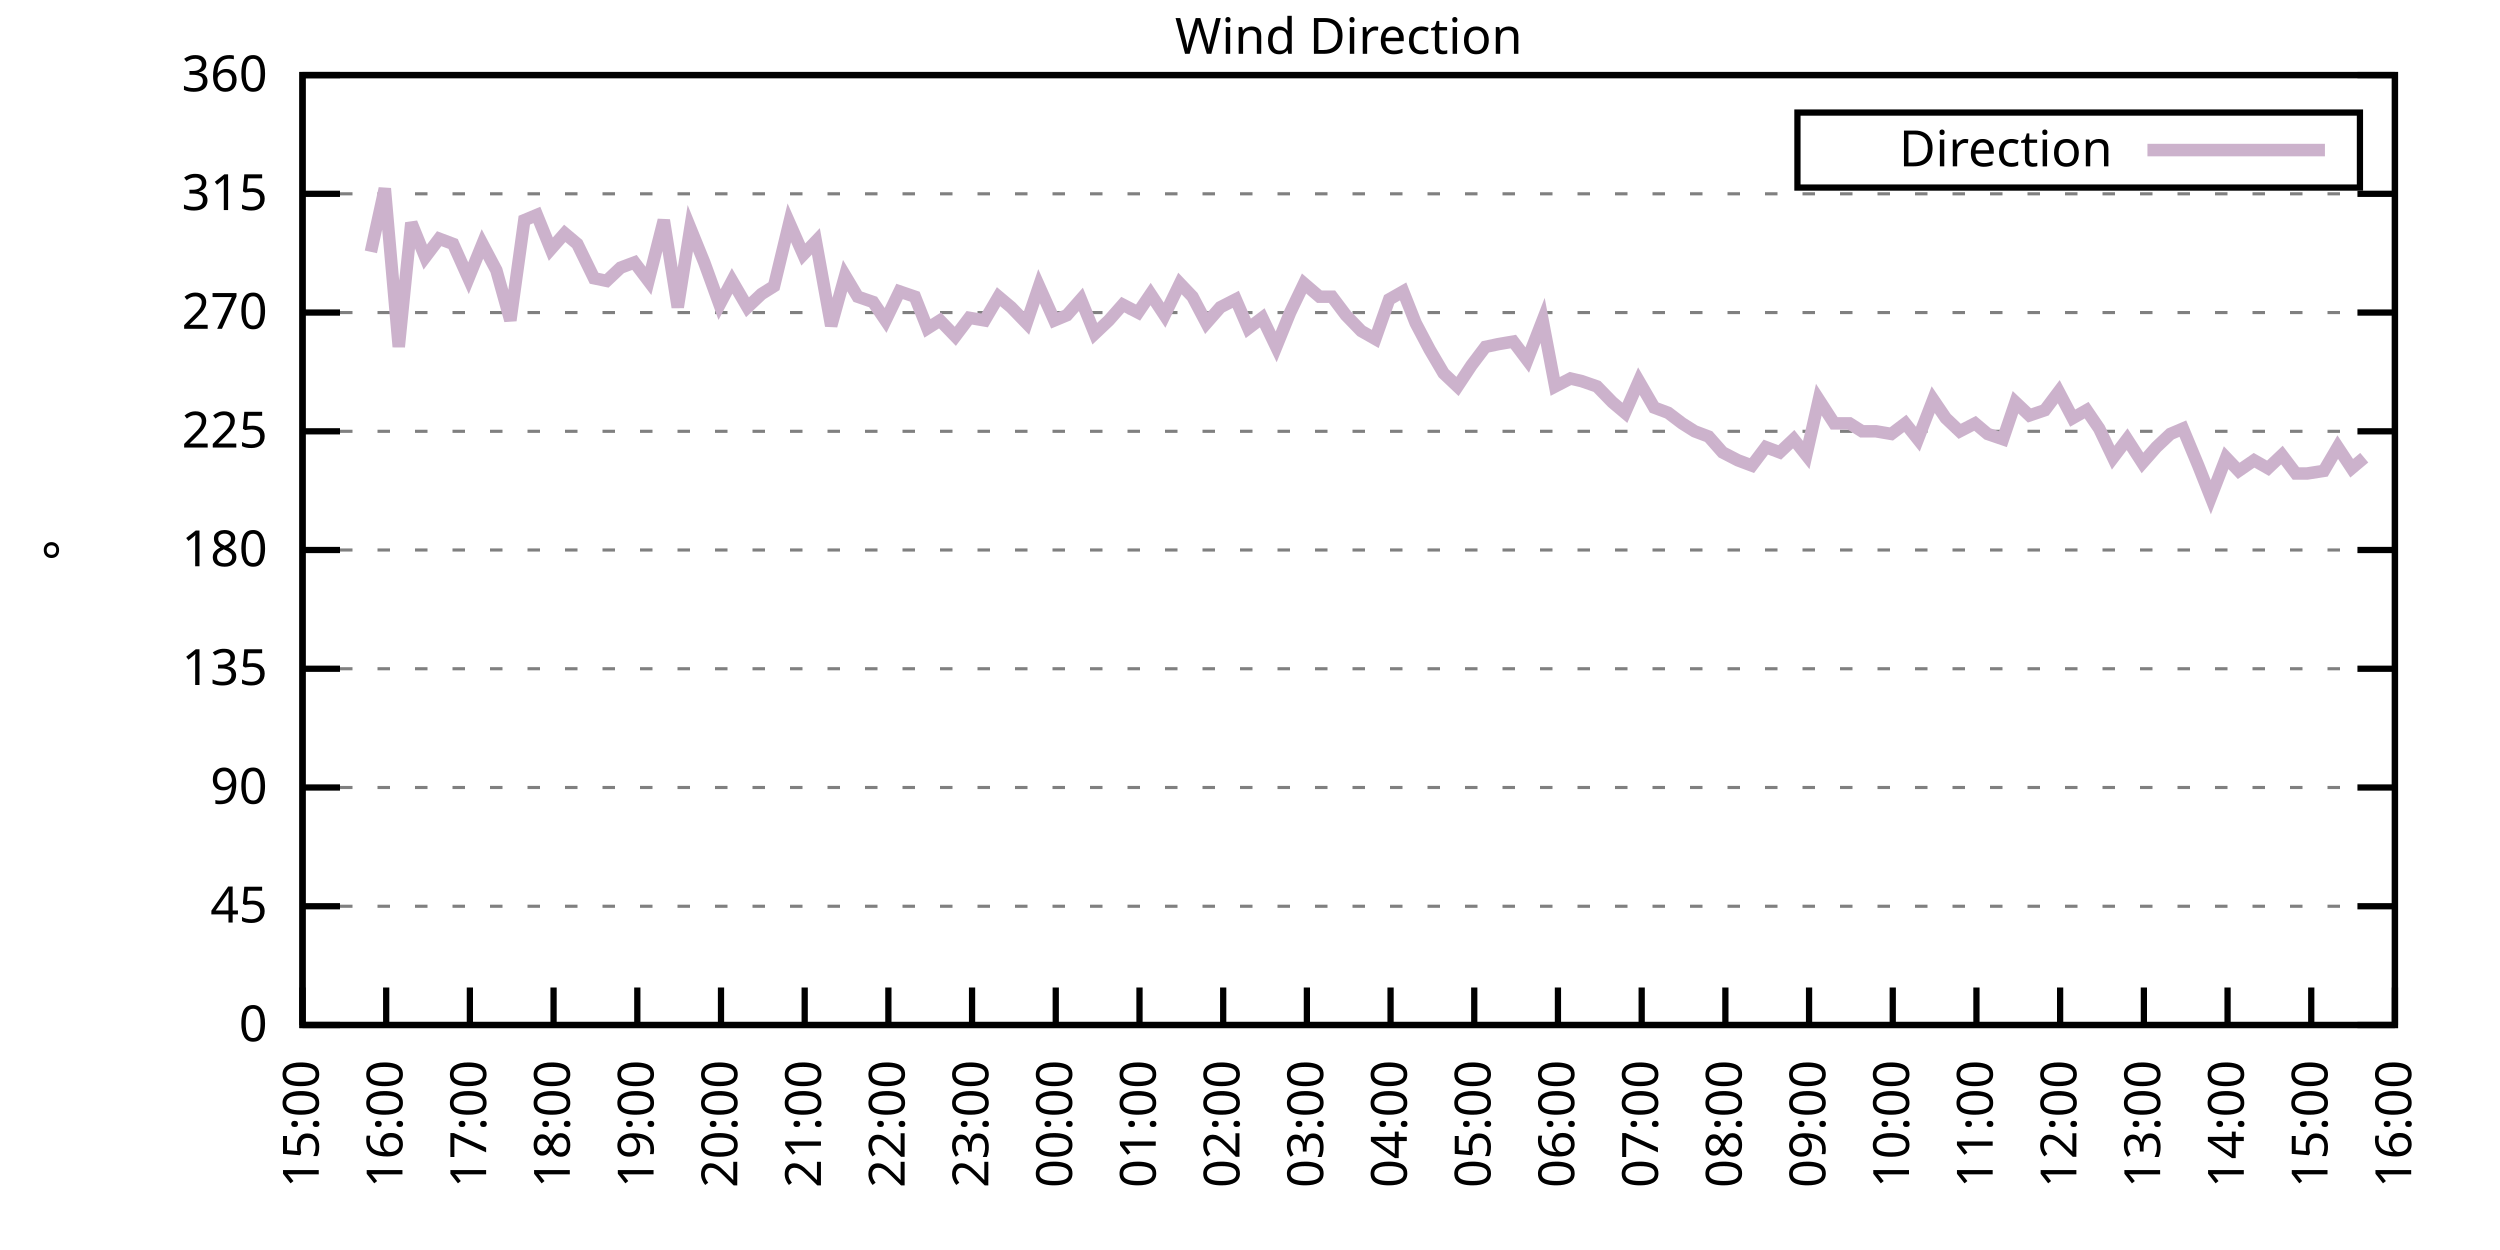
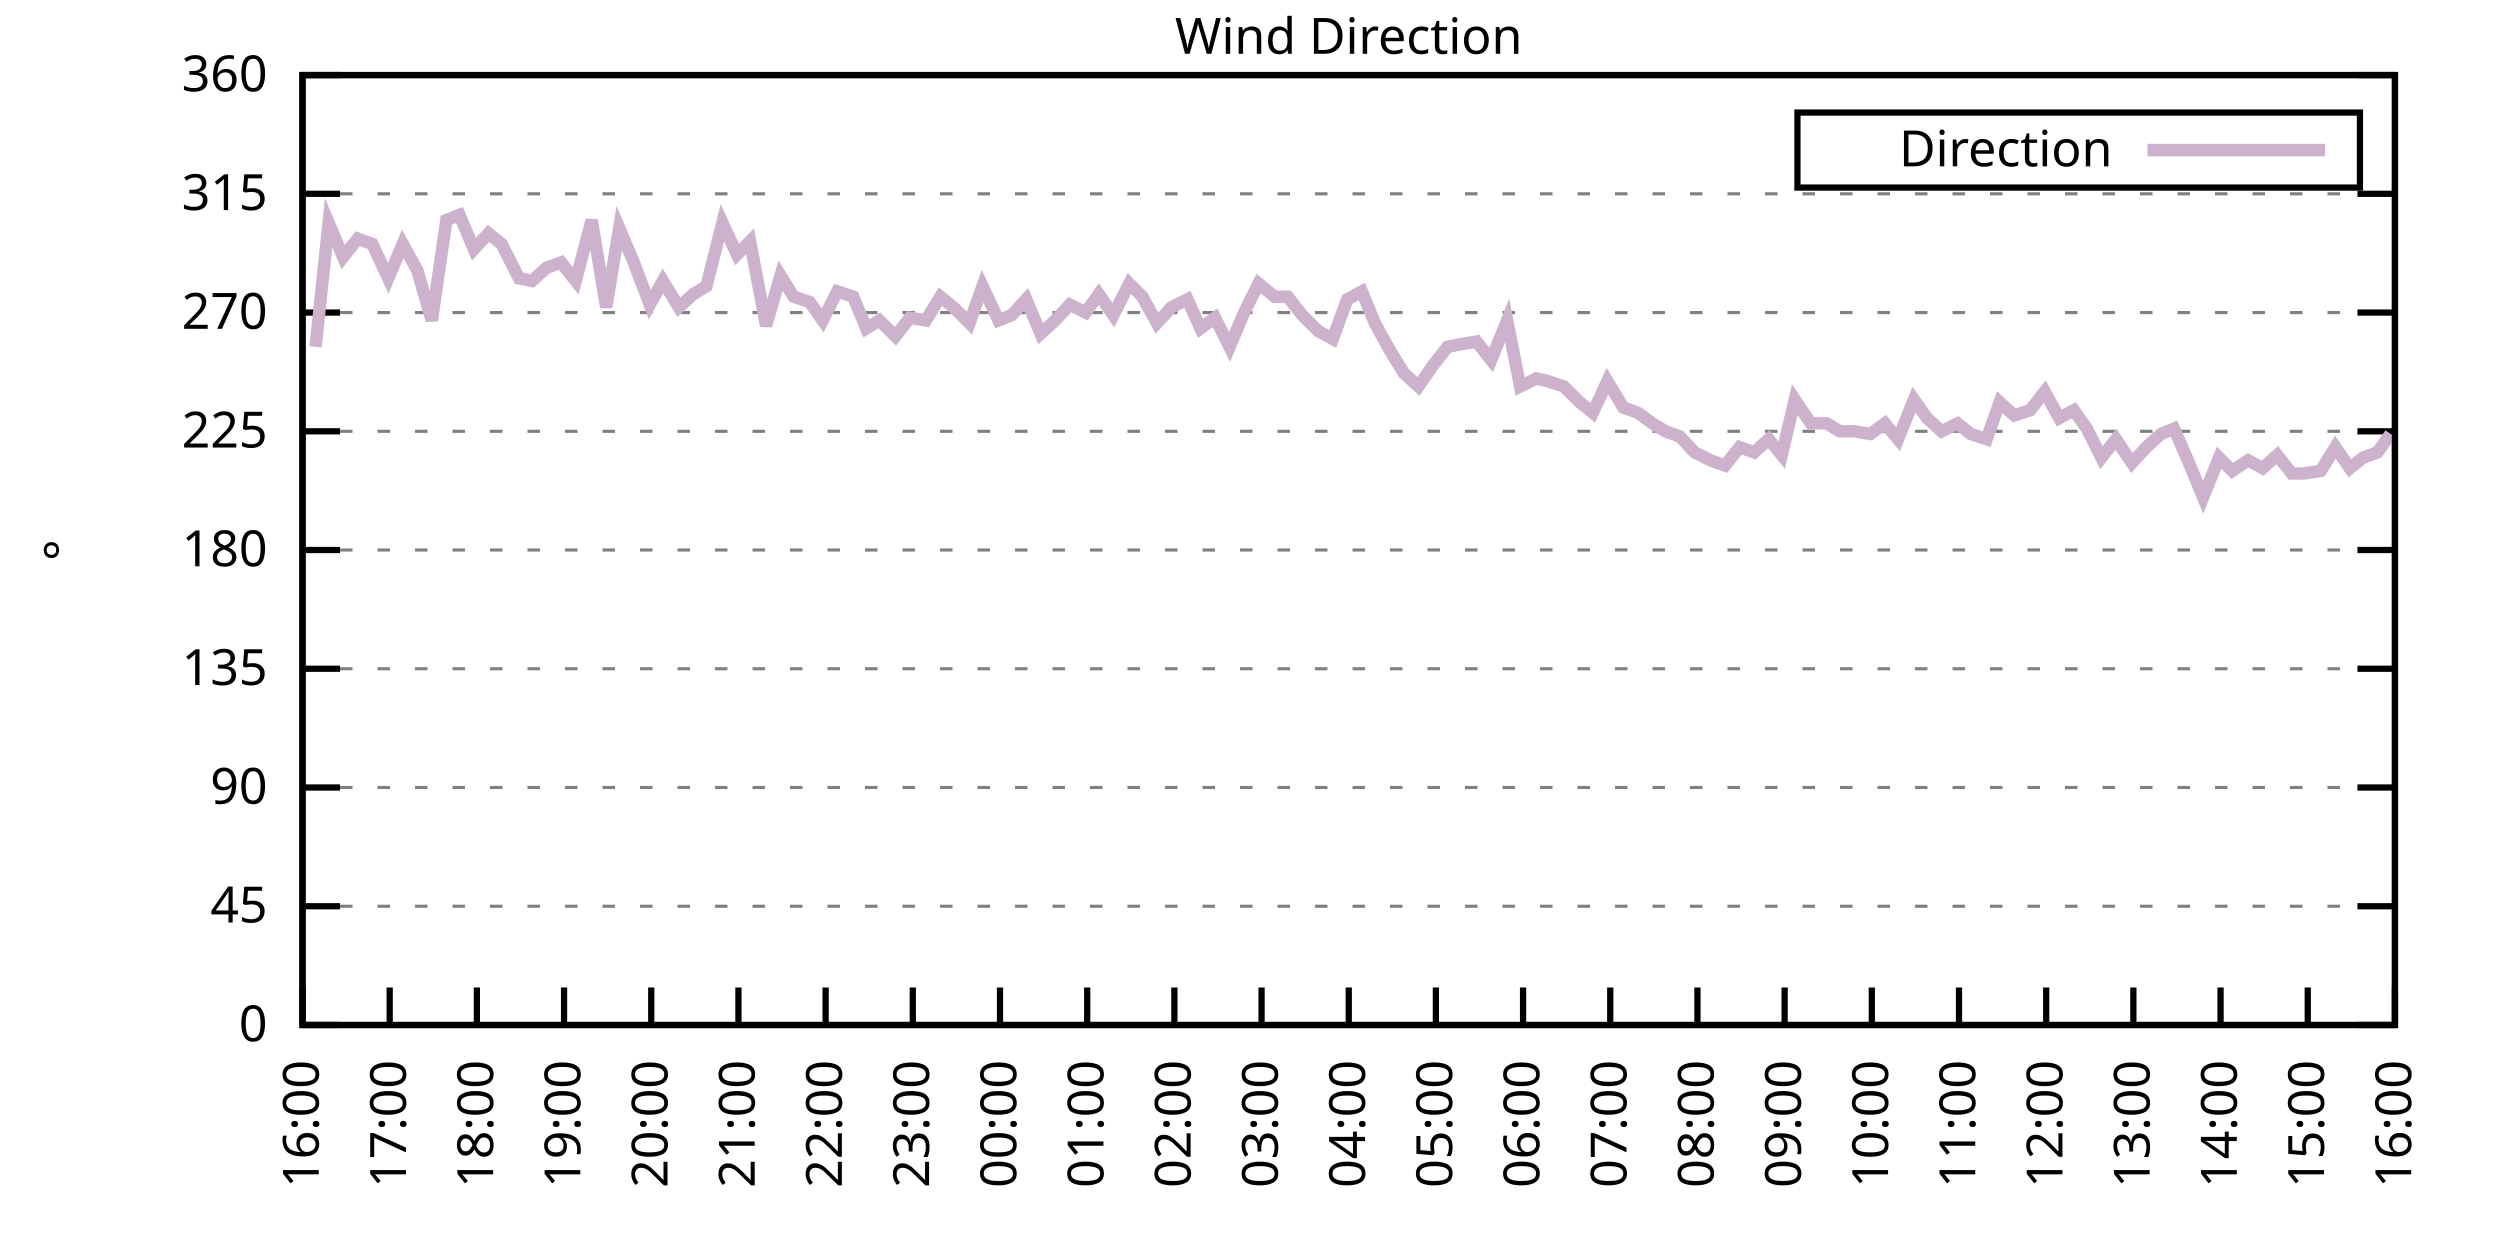
<svg xmlns="http://www.w3.org/2000/svg" xmlns:xlink="http://www.w3.org/1999/xlink" width="400" height="200" viewBox="0 0 400 200">
  <g id="gnuplot_canvas">
    <rect x="0" y="0" width="400" height="200" fill="none" />
    <defs>
      <circle id="gpDot" r="0.5" stroke-width="0.5" stroke="currentColor" />
      <path id="gpPt0" stroke-width="0.333" stroke="currentColor" d="M-1,0 h2 M0,-1 v2" />
      <path id="gpPt1" stroke-width="0.333" stroke="currentColor" d="M-1,-1 L1,1 M1,-1 L-1,1" />
      <path id="gpPt2" stroke-width="0.333" stroke="currentColor" d="M-1,0 L1,0 M0,-1 L0,1 M-1,-1 L1,1 M-1,1 L1,-1" />
      <rect id="gpPt3" stroke-width="0.333" stroke="currentColor" x="-1" y="-1" width="2" height="2" />
      <rect id="gpPt4" stroke-width="0.333" stroke="currentColor" fill="currentColor" x="-1" y="-1" width="2" height="2" />
      <circle id="gpPt5" stroke-width="0.333" stroke="currentColor" cx="0" cy="0" r="1" />
      <use xlink:href="#gpPt5" id="gpPt6" fill="currentColor" stroke="none" />
      <path id="gpPt7" stroke-width="0.333" stroke="currentColor" d="M0,-1.33 L-1.33,0.67 L1.33,0.67 z" />
      <use xlink:href="#gpPt7" id="gpPt8" fill="currentColor" stroke="none" />
      <use xlink:href="#gpPt7" id="gpPt9" stroke="currentColor" transform="rotate(180)" />
      <use xlink:href="#gpPt9" id="gpPt10" fill="currentColor" stroke="none" />
      <use xlink:href="#gpPt3" id="gpPt11" stroke="currentColor" transform="rotate(45)" />
      <use xlink:href="#gpPt11" id="gpPt12" fill="currentColor" stroke="none" />
      <path id="gpPt13" stroke-width="0.333" stroke="currentColor" d="M0,1.330 L1.265,0.411 L0.782,-1.067 L-0.782,-1.076 L-1.265,0.411 z" />
      <use xlink:href="#gpPt13" id="gpPt14" fill="currentColor" stroke="none" />
      <filter id="textbox" filterUnits="objectBoundingBox" x="0" y="0" height="1" width="1">
        <feFlood flood-color="white" flood-opacity="1" result="bgnd" />
        <feComposite in="SourceGraphic" in2="bgnd" operator="atop" />
      </filter>
      <filter id="greybox" filterUnits="objectBoundingBox" x="0" y="0" height="1" width="1">
        <feFlood flood-color="lightgrey" flood-opacity="1" result="grey" />
        <feComposite in="SourceGraphic" in2="grey" operator="atop" />
      </filter>
    </defs>
    <g fill="none" color="white" stroke="currentColor" stroke-width="1.00" stroke-linecap="butt" stroke-linejoin="miter">
</g>
    <g fill="none" color="black" stroke="currentColor" stroke-width="1.00" stroke-linecap="butt" stroke-linejoin="miter">
      <g stroke="none" shape-rendering="crispEdges">
        <polygon fill="rgb(255, 255, 255)" points="48.40,164.00 383.18,164.00 383.18,12.02 48.40,12.02 " />
      </g>
    </g>
    <g fill="none" color="black" stroke="currentColor" stroke-width="1.00" stroke-linecap="butt" stroke-linejoin="miter">
</g>
    <g fill="none" color="black" stroke="black" stroke-width="0.50" stroke-linecap="butt" stroke-linejoin="miter">
</g>
    <g fill="none" color="gray" stroke="currentColor" stroke-width="0.50" stroke-linecap="butt" stroke-linejoin="miter">
      <path stroke="gray" stroke-dasharray="2,4" class="gridline" d="M48.40,164.00 L383.19,164.00  " />
    </g>
    <g fill="none" color="gray" stroke="gray" stroke-width="1.00" stroke-linecap="butt" stroke-linejoin="miter">
</g>
    <g fill="none" color="black" stroke="currentColor" stroke-width="1.00" stroke-linecap="butt" stroke-linejoin="miter">
      <path stroke="black" d="M48.40,164.00 L54.40,164.00 M383.19,164.00 L377.19,164.00  " />
      <g transform="translate(42.80,166.60)" stroke="none" fill="black" font-family="Sans" font-size="8.00" text-anchor="end">
        <text>
          <tspan font-family="Sans"> 0</tspan>
        </text>
      </g>
    </g>
    <g fill="none" color="black" stroke="currentColor" stroke-width="1.00" stroke-linecap="butt" stroke-linejoin="miter">
</g>
    <g fill="none" color="black" stroke="black" stroke-width="0.50" stroke-linecap="butt" stroke-linejoin="miter">
</g>
    <g fill="none" color="gray" stroke="currentColor" stroke-width="0.50" stroke-linecap="butt" stroke-linejoin="miter">
      <path stroke="gray" stroke-dasharray="2,4" class="gridline" d="M48.40,145.00 L383.19,145.00  " />
    </g>
    <g fill="none" color="gray" stroke="gray" stroke-width="1.00" stroke-linecap="butt" stroke-linejoin="miter">
</g>
    <g fill="none" color="black" stroke="currentColor" stroke-width="1.00" stroke-linecap="butt" stroke-linejoin="miter">
      <path stroke="black" d="M48.40,145.00 L54.40,145.00 M383.19,145.00 L377.19,145.00  " />
      <g transform="translate(42.80,147.60)" stroke="none" fill="black" font-family="Sans" font-size="8.00" text-anchor="end">
        <text>
          <tspan font-family="Sans"> 45</tspan>
        </text>
      </g>
    </g>
    <g fill="none" color="black" stroke="currentColor" stroke-width="1.00" stroke-linecap="butt" stroke-linejoin="miter">
</g>
    <g fill="none" color="black" stroke="black" stroke-width="0.50" stroke-linecap="butt" stroke-linejoin="miter">
</g>
    <g fill="none" color="gray" stroke="currentColor" stroke-width="0.50" stroke-linecap="butt" stroke-linejoin="miter">
      <path stroke="gray" stroke-dasharray="2,4" class="gridline" d="M48.40,126.00 L383.19,126.00  " />
    </g>
    <g fill="none" color="gray" stroke="gray" stroke-width="1.00" stroke-linecap="butt" stroke-linejoin="miter">
</g>
    <g fill="none" color="black" stroke="currentColor" stroke-width="1.00" stroke-linecap="butt" stroke-linejoin="miter">
      <path stroke="black" d="M48.40,126.00 L54.40,126.00 M383.19,126.00 L377.19,126.00  " />
      <g transform="translate(42.80,128.60)" stroke="none" fill="black" font-family="Sans" font-size="8.00" text-anchor="end">
        <text>
          <tspan font-family="Sans"> 90</tspan>
        </text>
      </g>
    </g>
    <g fill="none" color="black" stroke="currentColor" stroke-width="1.00" stroke-linecap="butt" stroke-linejoin="miter">
</g>
    <g fill="none" color="black" stroke="black" stroke-width="0.50" stroke-linecap="butt" stroke-linejoin="miter">
</g>
    <g fill="none" color="gray" stroke="currentColor" stroke-width="0.50" stroke-linecap="butt" stroke-linejoin="miter">
      <path stroke="gray" stroke-dasharray="2,4" class="gridline" d="M48.40,107.00 L383.19,107.00  " />
    </g>
    <g fill="none" color="gray" stroke="gray" stroke-width="1.00" stroke-linecap="butt" stroke-linejoin="miter">
</g>
    <g fill="none" color="black" stroke="currentColor" stroke-width="1.00" stroke-linecap="butt" stroke-linejoin="miter">
      <path stroke="black" d="M48.40,107.00 L54.40,107.00 M383.19,107.00 L377.19,107.00  " />
      <g transform="translate(42.80,109.60)" stroke="none" fill="black" font-family="Sans" font-size="8.00" text-anchor="end">
        <text>
          <tspan font-family="Sans"> 135</tspan>
        </text>
      </g>
    </g>
    <g fill="none" color="black" stroke="currentColor" stroke-width="1.00" stroke-linecap="butt" stroke-linejoin="miter">
</g>
    <g fill="none" color="black" stroke="black" stroke-width="0.50" stroke-linecap="butt" stroke-linejoin="miter">
</g>
    <g fill="none" color="gray" stroke="currentColor" stroke-width="0.50" stroke-linecap="butt" stroke-linejoin="miter">
      <path stroke="gray" stroke-dasharray="2,4" class="gridline" d="M48.40,88.00 L383.19,88.00  " />
    </g>
    <g fill="none" color="gray" stroke="gray" stroke-width="1.00" stroke-linecap="butt" stroke-linejoin="miter">
</g>
    <g fill="none" color="black" stroke="currentColor" stroke-width="1.00" stroke-linecap="butt" stroke-linejoin="miter">
      <path stroke="black" d="M48.40,88.00 L54.40,88.00 M383.19,88.00 L377.19,88.00  " />
      <g transform="translate(42.80,90.60)" stroke="none" fill="black" font-family="Sans" font-size="8.00" text-anchor="end">
        <text>
          <tspan font-family="Sans"> 180</tspan>
        </text>
      </g>
    </g>
    <g fill="none" color="black" stroke="currentColor" stroke-width="1.00" stroke-linecap="butt" stroke-linejoin="miter">
</g>
    <g fill="none" color="black" stroke="black" stroke-width="0.50" stroke-linecap="butt" stroke-linejoin="miter">
</g>
    <g fill="none" color="gray" stroke="currentColor" stroke-width="0.50" stroke-linecap="butt" stroke-linejoin="miter">
      <path stroke="gray" stroke-dasharray="2,4" class="gridline" d="M48.40,69.01 L383.19,69.01  " />
    </g>
    <g fill="none" color="gray" stroke="gray" stroke-width="1.00" stroke-linecap="butt" stroke-linejoin="miter">
</g>
    <g fill="none" color="black" stroke="currentColor" stroke-width="1.00" stroke-linecap="butt" stroke-linejoin="miter">
      <path stroke="black" d="M48.40,69.01 L54.40,69.01 M383.19,69.01 L377.19,69.01  " />
      <g transform="translate(42.80,71.61)" stroke="none" fill="black" font-family="Sans" font-size="8.00" text-anchor="end">
        <text>
          <tspan font-family="Sans"> 225</tspan>
        </text>
      </g>
    </g>
    <g fill="none" color="black" stroke="currentColor" stroke-width="1.00" stroke-linecap="butt" stroke-linejoin="miter">
</g>
    <g fill="none" color="black" stroke="black" stroke-width="0.50" stroke-linecap="butt" stroke-linejoin="miter">
</g>
    <g fill="none" color="gray" stroke="currentColor" stroke-width="0.50" stroke-linecap="butt" stroke-linejoin="miter">
      <path stroke="gray" stroke-dasharray="2,4" class="gridline" d="M48.40,50.01 L383.19,50.01  " />
    </g>
    <g fill="none" color="gray" stroke="gray" stroke-width="1.00" stroke-linecap="butt" stroke-linejoin="miter">
</g>
    <g fill="none" color="black" stroke="currentColor" stroke-width="1.00" stroke-linecap="butt" stroke-linejoin="miter">
      <path stroke="black" d="M48.40,50.01 L54.40,50.01 M383.19,50.01 L377.19,50.01  " />
      <g transform="translate(42.80,52.61)" stroke="none" fill="black" font-family="Sans" font-size="8.00" text-anchor="end">
        <text>
          <tspan font-family="Sans"> 270</tspan>
        </text>
      </g>
    </g>
    <g fill="none" color="black" stroke="currentColor" stroke-width="1.00" stroke-linecap="butt" stroke-linejoin="miter">
</g>
    <g fill="none" color="black" stroke="black" stroke-width="0.50" stroke-linecap="butt" stroke-linejoin="miter">
</g>
    <g fill="none" color="gray" stroke="currentColor" stroke-width="0.50" stroke-linecap="butt" stroke-linejoin="miter">
      <path stroke="gray" stroke-dasharray="2,4" class="gridline" d="M48.40,31.01 L383.19,31.01  " />
    </g>
    <g fill="none" color="gray" stroke="gray" stroke-width="1.00" stroke-linecap="butt" stroke-linejoin="miter">
</g>
    <g fill="none" color="black" stroke="currentColor" stroke-width="1.00" stroke-linecap="butt" stroke-linejoin="miter">
      <path stroke="black" d="M48.40,31.01 L54.40,31.01 M383.19,31.01 L377.19,31.01  " />
      <g transform="translate(42.80,33.61)" stroke="none" fill="black" font-family="Sans" font-size="8.00" text-anchor="end">
        <text>
          <tspan font-family="Sans"> 315</tspan>
        </text>
      </g>
    </g>
    <g fill="none" color="black" stroke="currentColor" stroke-width="1.00" stroke-linecap="butt" stroke-linejoin="miter">
</g>
    <g fill="none" color="black" stroke="black" stroke-width="0.50" stroke-linecap="butt" stroke-linejoin="miter">
</g>
    <g fill="none" color="gray" stroke="currentColor" stroke-width="0.50" stroke-linecap="butt" stroke-linejoin="miter">
      <path stroke="gray" stroke-dasharray="2,4" class="gridline" d="M48.40,12.01 L383.19,12.01  " />
    </g>
    <g fill="none" color="gray" stroke="gray" stroke-width="1.00" stroke-linecap="butt" stroke-linejoin="miter">
</g>
    <g fill="none" color="black" stroke="currentColor" stroke-width="1.00" stroke-linecap="butt" stroke-linejoin="miter">
      <path stroke="black" d="M48.40,12.01 L54.40,12.01 M383.19,12.01 L377.19,12.01  " />
      <g transform="translate(42.80,14.61)" stroke="none" fill="black" font-family="Sans" font-size="8.00" text-anchor="end">
        <text>
          <tspan font-family="Sans"> 360</tspan>
        </text>
      </g>
    </g>
    <g fill="none" color="black" stroke="currentColor" stroke-width="1.00" stroke-linecap="butt" stroke-linejoin="miter">
      <path stroke="black" d="M48.40,164.00 L48.40,158.00  " />
      <g transform="translate(51.00,169.60) rotate(270.00)" stroke="none" fill="black" font-family="Sans" font-size="8.00" text-anchor="end">
        <text>
-           <tspan font-family="Sans">15:00</tspan>
-         </text>
-       </g>
-     </g>
-     <g fill="none" color="black" stroke="currentColor" stroke-width="1.00" stroke-linecap="butt" stroke-linejoin="miter">
-       <path stroke="black" d="M61.79,164.00 L61.79,158.00  " />
-       <g transform="translate(64.39,169.60) rotate(270.00)" stroke="none" fill="black" font-family="Sans" font-size="8.00" text-anchor="end">
-         <text>
          <tspan font-family="Sans">16:00</tspan>
        </text>
      </g>
    </g>
    <g fill="none" color="black" stroke="currentColor" stroke-width="1.00" stroke-linecap="butt" stroke-linejoin="miter">
-       <path stroke="black" d="M75.18,164.00 L75.18,158.00  " />
-       <g transform="translate(77.78,169.60) rotate(270.00)" stroke="none" fill="black" font-family="Sans" font-size="8.00" text-anchor="end">
+       <path stroke="black" d="M62.35,164.00 L62.35,158.00  " />
+       <g transform="translate(64.95,169.60) rotate(270.00)" stroke="none" fill="black" font-family="Sans" font-size="8.00" text-anchor="end">
        <text>
          <tspan font-family="Sans">17:00</tspan>
        </text>
      </g>
    </g>
    <g fill="none" color="black" stroke="currentColor" stroke-width="1.00" stroke-linecap="butt" stroke-linejoin="miter">
-       <path stroke="black" d="M88.57,164.00 L88.57,158.00  " />
-       <g transform="translate(91.17,169.60) rotate(270.00)" stroke="none" fill="black" font-family="Sans" font-size="8.00" text-anchor="end">
+       <path stroke="black" d="M76.30,164.00 L76.30,158.00  " />
+       <g transform="translate(78.90,169.60) rotate(270.00)" stroke="none" fill="black" font-family="Sans" font-size="8.00" text-anchor="end">
        <text>
          <tspan font-family="Sans">18:00</tspan>
        </text>
      </g>
    </g>
    <g fill="none" color="black" stroke="currentColor" stroke-width="1.00" stroke-linecap="butt" stroke-linejoin="miter">
-       <path stroke="black" d="M101.97,164.00 L101.97,158.00  " />
-       <g transform="translate(104.57,169.60) rotate(270.00)" stroke="none" fill="black" font-family="Sans" font-size="8.00" text-anchor="end">
+       <path stroke="black" d="M90.25,164.00 L90.25,158.00  " />
+       <g transform="translate(92.85,169.60) rotate(270.00)" stroke="none" fill="black" font-family="Sans" font-size="8.00" text-anchor="end">
        <text>
          <tspan font-family="Sans">19:00</tspan>
        </text>
      </g>
    </g>
    <g fill="none" color="black" stroke="currentColor" stroke-width="1.00" stroke-linecap="butt" stroke-linejoin="miter">
-       <path stroke="black" d="M115.36,164.00 L115.36,158.00  " />
-       <g transform="translate(117.96,169.60) rotate(270.00)" stroke="none" fill="black" font-family="Sans" font-size="8.00" text-anchor="end">
+       <path stroke="black" d="M104.20,164.00 L104.20,158.00  " />
+       <g transform="translate(106.80,169.60) rotate(270.00)" stroke="none" fill="black" font-family="Sans" font-size="8.00" text-anchor="end">
        <text>
          <tspan font-family="Sans">20:00</tspan>
        </text>
      </g>
    </g>
    <g fill="none" color="black" stroke="currentColor" stroke-width="1.00" stroke-linecap="butt" stroke-linejoin="miter">
-       <path stroke="black" d="M128.75,164.00 L128.75,158.00  " />
-       <g transform="translate(131.35,169.60) rotate(270.00)" stroke="none" fill="black" font-family="Sans" font-size="8.00" text-anchor="end">
+       <path stroke="black" d="M118.15,164.00 L118.15,158.00  " />
+       <g transform="translate(120.75,169.60) rotate(270.00)" stroke="none" fill="black" font-family="Sans" font-size="8.00" text-anchor="end">
        <text>
          <tspan font-family="Sans">21:00</tspan>
        </text>
      </g>
    </g>
    <g fill="none" color="black" stroke="currentColor" stroke-width="1.00" stroke-linecap="butt" stroke-linejoin="miter">
-       <path stroke="black" d="M142.14,164.00 L142.14,158.00  " />
-       <g transform="translate(144.74,169.60) rotate(270.00)" stroke="none" fill="black" font-family="Sans" font-size="8.00" text-anchor="end">
+       <path stroke="black" d="M132.10,164.00 L132.10,158.00  " />
+       <g transform="translate(134.70,169.60) rotate(270.00)" stroke="none" fill="black" font-family="Sans" font-size="8.00" text-anchor="end">
        <text>
          <tspan font-family="Sans">22:00</tspan>
        </text>
      </g>
    </g>
    <g fill="none" color="black" stroke="currentColor" stroke-width="1.00" stroke-linecap="butt" stroke-linejoin="miter">
-       <path stroke="black" d="M155.53,164.00 L155.53,158.00  " />
-       <g transform="translate(158.13,169.60) rotate(270.00)" stroke="none" fill="black" font-family="Sans" font-size="8.00" text-anchor="end">
+       <path stroke="black" d="M146.05,164.00 L146.05,158.00  " />
+       <g transform="translate(148.65,169.60) rotate(270.00)" stroke="none" fill="black" font-family="Sans" font-size="8.00" text-anchor="end">
        <text>
          <tspan font-family="Sans">23:00</tspan>
        </text>
      </g>
    </g>
    <g fill="none" color="black" stroke="currentColor" stroke-width="1.00" stroke-linecap="butt" stroke-linejoin="miter">
-       <path stroke="black" d="M168.92,164.00 L168.92,158.00  " />
-       <g transform="translate(171.52,169.60) rotate(270.00)" stroke="none" fill="black" font-family="Sans" font-size="8.00" text-anchor="end">
+       <path stroke="black" d="M160.00,164.00 L160.00,158.00  " />
+       <g transform="translate(162.60,169.60) rotate(270.00)" stroke="none" fill="black" font-family="Sans" font-size="8.00" text-anchor="end">
        <text>
          <tspan font-family="Sans">00:00</tspan>
        </text>
      </g>
    </g>
    <g fill="none" color="black" stroke="currentColor" stroke-width="1.00" stroke-linecap="butt" stroke-linejoin="miter">
-       <path stroke="black" d="M182.32,164.00 L182.32,158.00  " />
-       <g transform="translate(184.92,169.60) rotate(270.00)" stroke="none" fill="black" font-family="Sans" font-size="8.00" text-anchor="end">
+       <path stroke="black" d="M173.95,164.00 L173.95,158.00  " />
+       <g transform="translate(176.55,169.60) rotate(270.00)" stroke="none" fill="black" font-family="Sans" font-size="8.00" text-anchor="end">
        <text>
          <tspan font-family="Sans">01:00</tspan>
        </text>
      </g>
    </g>
    <g fill="none" color="black" stroke="currentColor" stroke-width="1.00" stroke-linecap="butt" stroke-linejoin="miter">
-       <path stroke="black" d="M195.71,164.00 L195.71,158.00  " />
-       <g transform="translate(198.31,169.60) rotate(270.00)" stroke="none" fill="black" font-family="Sans" font-size="8.00" text-anchor="end">
+       <path stroke="black" d="M187.90,164.00 L187.90,158.00  " />
+       <g transform="translate(190.50,169.60) rotate(270.00)" stroke="none" fill="black" font-family="Sans" font-size="8.00" text-anchor="end">
        <text>
          <tspan font-family="Sans">02:00</tspan>
        </text>
      </g>
    </g>
    <g fill="none" color="black" stroke="currentColor" stroke-width="1.00" stroke-linecap="butt" stroke-linejoin="miter">
-       <path stroke="black" d="M209.10,164.00 L209.10,158.00  " />
-       <g transform="translate(211.70,169.60) rotate(270.00)" stroke="none" fill="black" font-family="Sans" font-size="8.00" text-anchor="end">
+       <path stroke="black" d="M201.85,164.00 L201.85,158.00  " />
+       <g transform="translate(204.45,169.60) rotate(270.00)" stroke="none" fill="black" font-family="Sans" font-size="8.00" text-anchor="end">
        <text>
          <tspan font-family="Sans">03:00</tspan>
        </text>
      </g>
    </g>
    <g fill="none" color="black" stroke="currentColor" stroke-width="1.00" stroke-linecap="butt" stroke-linejoin="miter">
-       <path stroke="black" d="M222.49,164.00 L222.49,158.00  " />
-       <g transform="translate(225.09,169.60) rotate(270.00)" stroke="none" fill="black" font-family="Sans" font-size="8.00" text-anchor="end">
+       <path stroke="black" d="M215.80,164.00 L215.80,158.00  " />
+       <g transform="translate(218.40,169.60) rotate(270.00)" stroke="none" fill="black" font-family="Sans" font-size="8.00" text-anchor="end">
        <text>
          <tspan font-family="Sans">04:00</tspan>
        </text>
      </g>
    </g>
    <g fill="none" color="black" stroke="currentColor" stroke-width="1.00" stroke-linecap="butt" stroke-linejoin="miter">
-       <path stroke="black" d="M235.88,164.00 L235.88,158.00  " />
-       <g transform="translate(238.48,169.60) rotate(270.00)" stroke="none" fill="black" font-family="Sans" font-size="8.00" text-anchor="end">
+       <path stroke="black" d="M229.74,164.00 L229.74,158.00  " />
+       <g transform="translate(232.34,169.60) rotate(270.00)" stroke="none" fill="black" font-family="Sans" font-size="8.00" text-anchor="end">
        <text>
          <tspan font-family="Sans">05:00</tspan>
        </text>
      </g>
    </g>
    <g fill="none" color="black" stroke="currentColor" stroke-width="1.00" stroke-linecap="butt" stroke-linejoin="miter">
-       <path stroke="black" d="M249.27,164.00 L249.27,158.00  " />
-       <g transform="translate(251.87,169.60) rotate(270.00)" stroke="none" fill="black" font-family="Sans" font-size="8.00" text-anchor="end">
+       <path stroke="black" d="M243.69,164.00 L243.69,158.00  " />
+       <g transform="translate(246.29,169.60) rotate(270.00)" stroke="none" fill="black" font-family="Sans" font-size="8.00" text-anchor="end">
        <text>
          <tspan font-family="Sans">06:00</tspan>
        </text>
      </g>
    </g>
    <g fill="none" color="black" stroke="currentColor" stroke-width="1.00" stroke-linecap="butt" stroke-linejoin="miter">
-       <path stroke="black" d="M262.67,164.00 L262.67,158.00  " />
-       <g transform="translate(265.27,169.60) rotate(270.00)" stroke="none" fill="black" font-family="Sans" font-size="8.00" text-anchor="end">
+       <path stroke="black" d="M257.64,164.00 L257.64,158.00  " />
+       <g transform="translate(260.24,169.60) rotate(270.00)" stroke="none" fill="black" font-family="Sans" font-size="8.00" text-anchor="end">
        <text>
          <tspan font-family="Sans">07:00</tspan>
        </text>
      </g>
    </g>
    <g fill="none" color="black" stroke="currentColor" stroke-width="1.00" stroke-linecap="butt" stroke-linejoin="miter">
-       <path stroke="black" d="M276.06,164.00 L276.06,158.00  " />
-       <g transform="translate(278.66,169.60) rotate(270.00)" stroke="none" fill="black" font-family="Sans" font-size="8.00" text-anchor="end">
+       <path stroke="black" d="M271.59,164.00 L271.59,158.00  " />
+       <g transform="translate(274.19,169.60) rotate(270.00)" stroke="none" fill="black" font-family="Sans" font-size="8.00" text-anchor="end">
        <text>
          <tspan font-family="Sans">08:00</tspan>
        </text>
      </g>
    </g>
    <g fill="none" color="black" stroke="currentColor" stroke-width="1.00" stroke-linecap="butt" stroke-linejoin="miter">
-       <path stroke="black" d="M289.45,164.00 L289.45,158.00  " />
-       <g transform="translate(292.05,169.60) rotate(270.00)" stroke="none" fill="black" font-family="Sans" font-size="8.00" text-anchor="end">
+       <path stroke="black" d="M285.54,164.00 L285.54,158.00  " />
+       <g transform="translate(288.14,169.60) rotate(270.00)" stroke="none" fill="black" font-family="Sans" font-size="8.00" text-anchor="end">
        <text>
          <tspan font-family="Sans">09:00</tspan>
        </text>
      </g>
    </g>
    <g fill="none" color="black" stroke="currentColor" stroke-width="1.00" stroke-linecap="butt" stroke-linejoin="miter">
-       <path stroke="black" d="M302.84,164.00 L302.84,158.00  " />
-       <g transform="translate(305.44,169.60) rotate(270.00)" stroke="none" fill="black" font-family="Sans" font-size="8.00" text-anchor="end">
+       <path stroke="black" d="M299.49,164.00 L299.49,158.00  " />
+       <g transform="translate(302.09,169.60) rotate(270.00)" stroke="none" fill="black" font-family="Sans" font-size="8.00" text-anchor="end">
        <text>
          <tspan font-family="Sans">10:00</tspan>
        </text>
      </g>
    </g>
    <g fill="none" color="black" stroke="currentColor" stroke-width="1.00" stroke-linecap="butt" stroke-linejoin="miter">
-       <path stroke="black" d="M316.23,164.00 L316.23,158.00  " />
-       <g transform="translate(318.83,169.60) rotate(270.00)" stroke="none" fill="black" font-family="Sans" font-size="8.00" text-anchor="end">
+       <path stroke="black" d="M313.44,164.00 L313.44,158.00  " />
+       <g transform="translate(316.04,169.60) rotate(270.00)" stroke="none" fill="black" font-family="Sans" font-size="8.00" text-anchor="end">
        <text>
          <tspan font-family="Sans">11:00</tspan>
        </text>
      </g>
    </g>
    <g fill="none" color="black" stroke="currentColor" stroke-width="1.00" stroke-linecap="butt" stroke-linejoin="miter">
-       <path stroke="black" d="M329.62,164.00 L329.62,158.00  " />
-       <g transform="translate(332.22,169.60) rotate(270.00)" stroke="none" fill="black" font-family="Sans" font-size="8.00" text-anchor="end">
+       <path stroke="black" d="M327.39,164.00 L327.39,158.00  " />
+       <g transform="translate(329.99,169.60) rotate(270.00)" stroke="none" fill="black" font-family="Sans" font-size="8.00" text-anchor="end">
        <text>
          <tspan font-family="Sans">12:00</tspan>
        </text>
      </g>
    </g>
    <g fill="none" color="black" stroke="currentColor" stroke-width="1.00" stroke-linecap="butt" stroke-linejoin="miter">
-       <path stroke="black" d="M343.02,164.00 L343.02,158.00  " />
-       <g transform="translate(345.62,169.60) rotate(270.00)" stroke="none" fill="black" font-family="Sans" font-size="8.00" text-anchor="end">
+       <path stroke="black" d="M341.34,164.00 L341.34,158.00  " />
+       <g transform="translate(343.94,169.60) rotate(270.00)" stroke="none" fill="black" font-family="Sans" font-size="8.00" text-anchor="end">
        <text>
          <tspan font-family="Sans">13:00</tspan>
        </text>
      </g>
    </g>
    <g fill="none" color="black" stroke="currentColor" stroke-width="1.00" stroke-linecap="butt" stroke-linejoin="miter">
-       <path stroke="black" d="M356.41,164.00 L356.41,158.00  " />
-       <g transform="translate(359.01,169.60) rotate(270.00)" stroke="none" fill="black" font-family="Sans" font-size="8.00" text-anchor="end">
+       <path stroke="black" d="M355.29,164.00 L355.29,158.00  " />
+       <g transform="translate(357.89,169.60) rotate(270.00)" stroke="none" fill="black" font-family="Sans" font-size="8.00" text-anchor="end">
        <text>
          <tspan font-family="Sans">14:00</tspan>
        </text>
      </g>
    </g>
    <g fill="none" color="black" stroke="currentColor" stroke-width="1.00" stroke-linecap="butt" stroke-linejoin="miter">
-       <path stroke="black" d="M369.80,164.00 L369.80,158.00  " />
-       <g transform="translate(372.40,169.60) rotate(270.00)" stroke="none" fill="black" font-family="Sans" font-size="8.00" text-anchor="end">
+       <path stroke="black" d="M369.24,164.00 L369.24,158.00  " />
+       <g transform="translate(371.84,169.60) rotate(270.00)" stroke="none" fill="black" font-family="Sans" font-size="8.00" text-anchor="end">
        <text>
          <tspan font-family="Sans">15:00</tspan>
        </text>
      </g>
    </g>
    <g fill="none" color="black" stroke="currentColor" stroke-width="1.00" stroke-linecap="butt" stroke-linejoin="miter">
      <path stroke="black" d="M383.19,164.00 L383.19,158.00  " />
      <g transform="translate(385.79,169.60) rotate(270.00)" stroke="none" fill="black" font-family="Sans" font-size="8.00" text-anchor="end">
        <text>
          <tspan font-family="Sans">16:00</tspan>
        </text>
      </g>
    </g>
    <g fill="none" color="black" stroke="currentColor" stroke-width="1.00" stroke-linecap="butt" stroke-linejoin="miter">
</g>
    <g fill="none" color="black" stroke="currentColor" stroke-width="1.00" stroke-linecap="butt" stroke-linejoin="miter">
      <path stroke="black" d="M48.40,12.01 L48.40,164.00 L383.19,164.00 L383.19,12.01 L48.40,12.01 Z  " />
    </g>
    <g fill="none" color="black" stroke="currentColor" stroke-width="1.00" stroke-linecap="butt" stroke-linejoin="miter">
</g>
    <g fill="none" color="black" stroke="currentColor" stroke-width="1.00" stroke-linecap="butt" stroke-linejoin="miter">
      <path stroke="black" d="M287.59,30.01 L287.59,18.01 L377.59,18.01 L377.59,30.01 L287.59,30.01 Z  " />
    </g>
    <g id="Wind_direction_plot_1">
      <g fill="none" color="white" stroke="black" stroke-width="2.00" stroke-linecap="butt" stroke-linejoin="miter">
</g>
      <g fill="none" color="black" stroke="currentColor" stroke-width="2.00" stroke-linecap="butt" stroke-linejoin="miter">
        <g transform="translate(337.99,26.61)" stroke="none" fill="black" font-family="Sans" font-size="8.00" text-anchor="end">
          <text>
            <tspan font-family="Sans">Direction</tspan>
          </text>
        </g>
      </g>
      <g fill="none" color="black" stroke="currentColor" stroke-width="2.00" stroke-linecap="butt" stroke-linejoin="miter">
-         <path stroke="rgb(204, 178, 204)" d="M343.59,24.01 L371.99,24.01 M59.34,40.30 L61.57,30.16 L63.80,55.50 L65.81,35.65 L68.04,41.14 L70.27,38.19   L72.50,39.03 L74.96,44.52 L77.19,39.03 L79.42,43.25 L81.66,51.27 L83.89,35.23 L85.90,34.39 L88.13,39.87   L90.36,37.34 L92.37,39.03 L95.05,44.52 L97.06,44.94 L99.29,42.83 L101.52,41.99 L103.75,44.94 L106.21,35.23   L108.44,49.16 L110.45,36.50 L112.68,41.99 L115.13,48.74 L117.14,44.94 L119.60,49.16 L121.83,47.05 L123.84,45.79   L126.29,35.65 L128.53,40.72 L130.54,38.61 L132.99,52.12 L135.22,44.10 L137.23,47.47 L139.69,48.32 L141.69,51.27   L143.93,46.63 L146.38,47.47 L148.39,52.54 L150.40,51.27 L152.85,53.81 L155.09,50.85 L157.54,51.27 L159.77,47.47   L161.78,49.16 L164.24,51.70 L166.25,45.79 L168.70,51.27 L170.71,50.43 L172.94,47.90 L175.17,53.39 L177.41,51.27   L179.64,48.74 L182.09,50.01 L184.10,47.05 L186.33,50.43 L188.79,45.36 L190.80,47.47 L193.03,51.70 L195.26,49.16   L197.72,47.90 L199.73,52.54 L201.96,50.85 L204.19,55.50 L206.42,50.01 L208.65,45.36 L211.11,47.47 L213.12,47.47   L215.35,50.43 L217.80,52.96 L220.04,54.23 L222.27,47.90 L224.50,46.63 L226.51,51.70 L228.74,55.92 L230.97,59.72   L233.20,61.83 L235.44,58.45 L237.67,55.50 L239.68,55.07 L242.13,54.65 L244.36,57.61 L246.82,51.27 L248.83,61.83   L251.28,60.56 L253.07,60.98 L255.52,61.83 L257.98,64.36 L259.99,66.05 L262.22,60.98 L264.67,65.21 L266.91,66.05   L269.14,67.74 L271.15,69.01 L273.38,69.85 L275.61,72.38 L278.07,73.65 L280.30,74.49 L282.53,71.54 L284.76,72.38   L286.99,70.27 L289.00,72.81 L291.01,63.94 L293.47,67.74 L295.92,67.74 L297.93,69.01 L300.16,69.01 L302.62,69.43   L304.85,67.74 L306.86,70.27 L309.31,63.94 L311.32,66.90 L313.55,69.01 L316.01,67.74 L318.02,69.43 L320.47,70.27   L322.48,64.36 L324.71,66.47 L327.17,65.63 L329.40,62.67 L331.63,66.90 L333.86,65.63 L335.87,68.58 L338.10,73.23   L340.34,70.27 L342.79,74.07 L345.02,71.54 L347.26,69.43 L349.26,68.58 L351.72,74.49 L353.73,79.56 L356.18,73.23   L358.19,75.34 L360.65,73.65 L362.88,74.92 L365.11,72.81 L367.34,75.76 L369.13,75.76 L371.81,75.34 L374.04,71.54   L376.27,74.92 L378.28,73.23  " />
+         <path stroke="rgb(204, 178, 204)" d="M343.59,24.01 L371.99,24.01 M50.49,55.50 L52.58,35.65 L54.91,41.14 L57.23,38.19 L59.56,39.03 L62.12,44.52   L64.44,39.03 L66.77,43.25 L69.09,51.27 L71.42,35.23 L73.51,34.39 L75.83,39.87 L78.16,37.34 L80.25,39.03   L83.04,44.52 L85.13,44.94 L87.46,42.83 L89.78,41.99 L92.11,44.94 L94.67,35.23 L96.99,49.16 L99.08,36.50   L101.41,41.99 L103.97,48.74 L106.06,44.94 L108.62,49.16 L110.94,47.05 L113.03,45.79 L115.59,35.65 L117.92,40.72   L120.01,38.61 L122.57,52.12 L124.89,44.10 L126.98,47.47 L129.54,48.32 L131.63,51.27 L133.96,46.63 L136.51,47.47   L138.61,52.54 L140.70,51.27 L143.26,53.81 L145.58,50.85 L148.14,51.27 L150.46,47.47 L152.56,49.16 L155.11,51.70   L157.21,45.79 L159.76,51.27 L161.86,50.43 L164.18,47.90 L166.51,53.39 L168.83,51.27 L171.16,48.74 L173.71,50.01   L175.81,47.05 L178.13,50.43 L180.69,45.36 L182.78,47.47 L185.11,51.70 L187.43,49.16 L189.99,47.90 L192.08,52.54   L194.41,50.85 L196.73,55.50 L199.06,50.01 L201.38,45.36 L203.94,47.47 L206.03,47.47 L208.36,50.43 L210.91,52.96   L213.24,54.23 L215.56,47.90 L217.89,46.63 L219.98,51.70 L222.30,55.92 L224.63,59.72 L226.95,61.83 L229.28,58.45   L231.60,55.50 L233.70,55.07 L236.25,54.65 L238.58,57.61 L241.14,51.27 L243.23,61.83 L245.79,60.56 L247.65,60.98   L250.20,61.83 L252.76,64.36 L254.85,66.05 L257.18,60.98 L259.74,65.21 L262.06,66.05 L264.39,67.74 L266.48,69.01   L268.80,69.85 L271.13,72.38 L273.69,73.65 L276.01,74.49 L278.34,71.54 L280.66,72.38 L282.99,70.27 L285.08,72.81   L287.17,63.94 L289.73,67.74 L292.29,67.74 L294.38,69.01 L296.70,69.01 L299.26,69.43 L301.58,67.74 L303.68,70.27   L306.23,63.94 L308.33,66.90 L310.65,69.01 L313.21,67.74 L315.30,69.43 L317.86,70.27 L319.95,64.36 L322.28,66.47   L324.83,65.63 L327.16,62.67 L329.48,66.90 L331.81,65.63 L333.90,68.58 L336.23,73.23 L338.55,70.27 L341.11,74.07   L343.43,71.54 L345.76,69.43 L347.85,68.58 L350.41,74.49 L352.50,79.56 L355.06,73.23 L357.15,75.34 L359.71,73.65   L362.03,74.92 L364.36,72.81 L366.68,75.76 L368.54,75.76 L371.33,75.34 L373.66,71.54 L375.98,74.92 L378.08,73.23   L380.40,72.38 L382.49,69.43  " />
      </g>
    </g>
    <g fill="none" color="black" stroke="currentColor" stroke-width="2.00" stroke-linecap="butt" stroke-linejoin="miter">
</g>
    <g fill="none" color="black" stroke="black" stroke-width="1.00" stroke-linecap="butt" stroke-linejoin="miter">
</g>
    <g fill="none" color="black" stroke="currentColor" stroke-width="1.00" stroke-linecap="butt" stroke-linejoin="miter">
      <path stroke="black" d="M48.40,12.01 L48.40,164.00 L383.19,164.00 L383.19,12.01 L48.40,12.01 Z  " />
      <g transform="translate(12.80,88.01) rotate(270.00)" stroke="none" fill="black" font-family="Sans" font-size="8.00" text-anchor="middle">
        <text>
          <tspan font-family="Sans">°</tspan>
        </text>
      </g>
    </g>
    <g fill="none" color="black" stroke="currentColor" stroke-width="1.00" stroke-linecap="butt" stroke-linejoin="miter">
</g>
    <g fill="none" color="black" stroke="currentColor" stroke-width="1.00" stroke-linecap="butt" stroke-linejoin="miter">
      <g transform="translate(215.79,8.61)" stroke="none" fill="black" font-family="Sans" font-size="8.00" text-anchor="middle">
        <text>
          <tspan font-family="Sans">Wind Direction</tspan>
        </text>
      </g>
    </g>
    <g fill="none" color="black" stroke="currentColor" stroke-width="1.00" stroke-linecap="butt" stroke-linejoin="miter">
</g>
  </g>
</svg>
